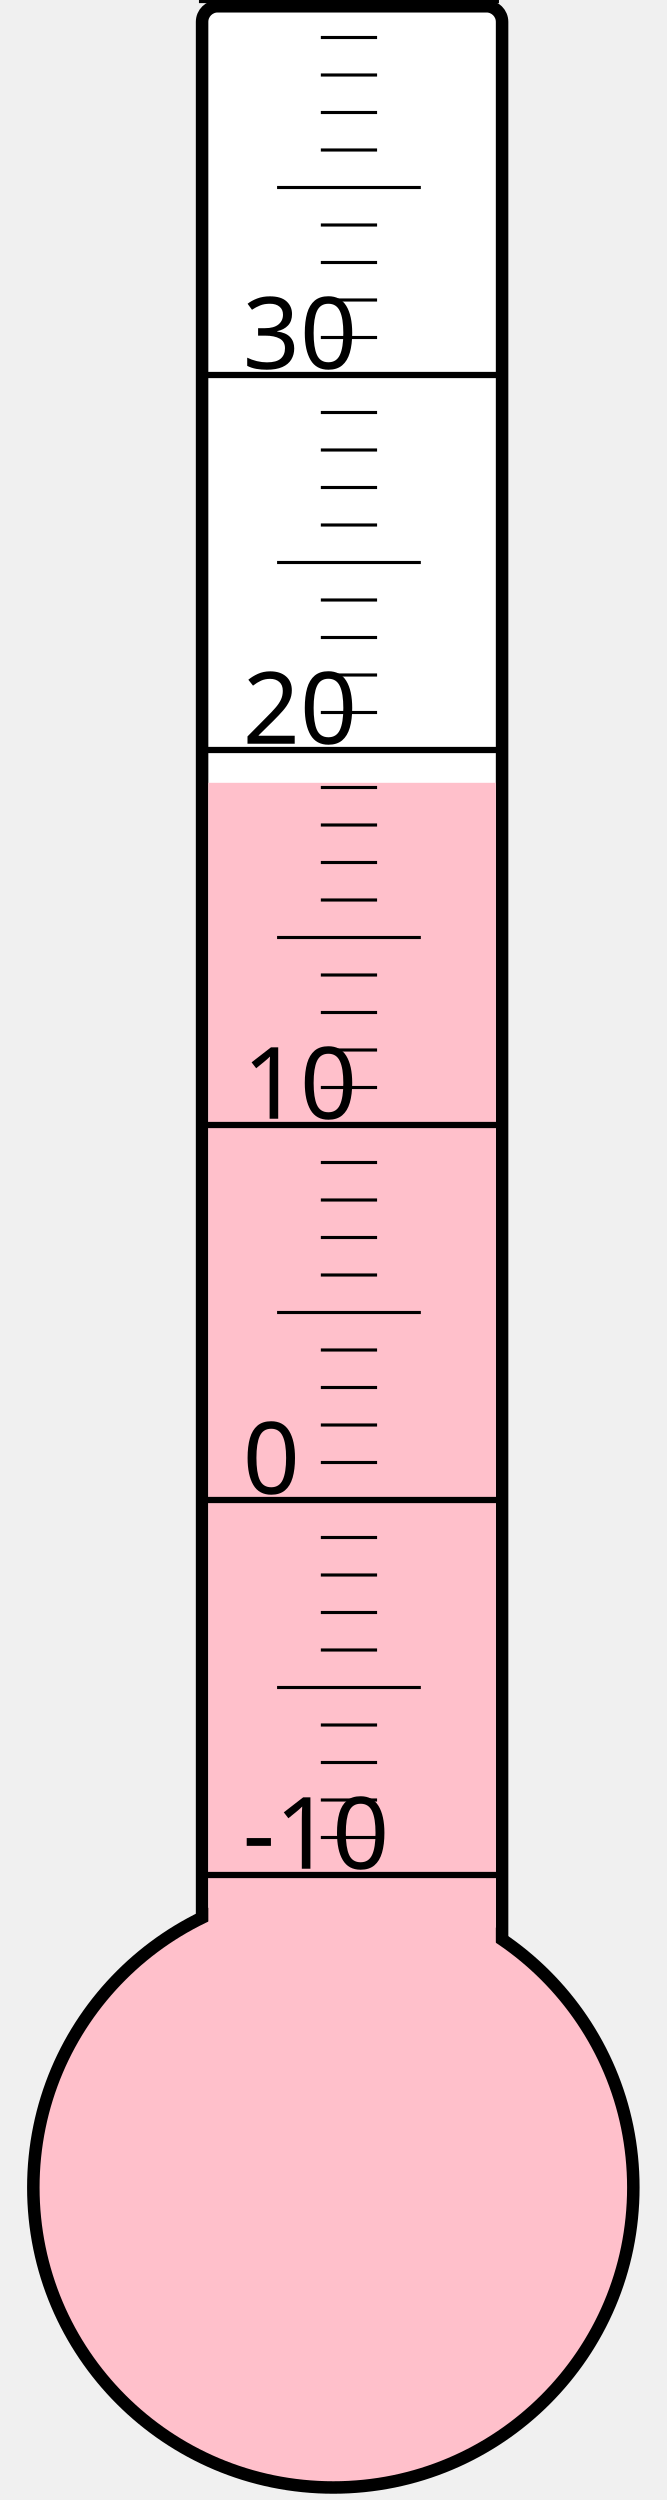
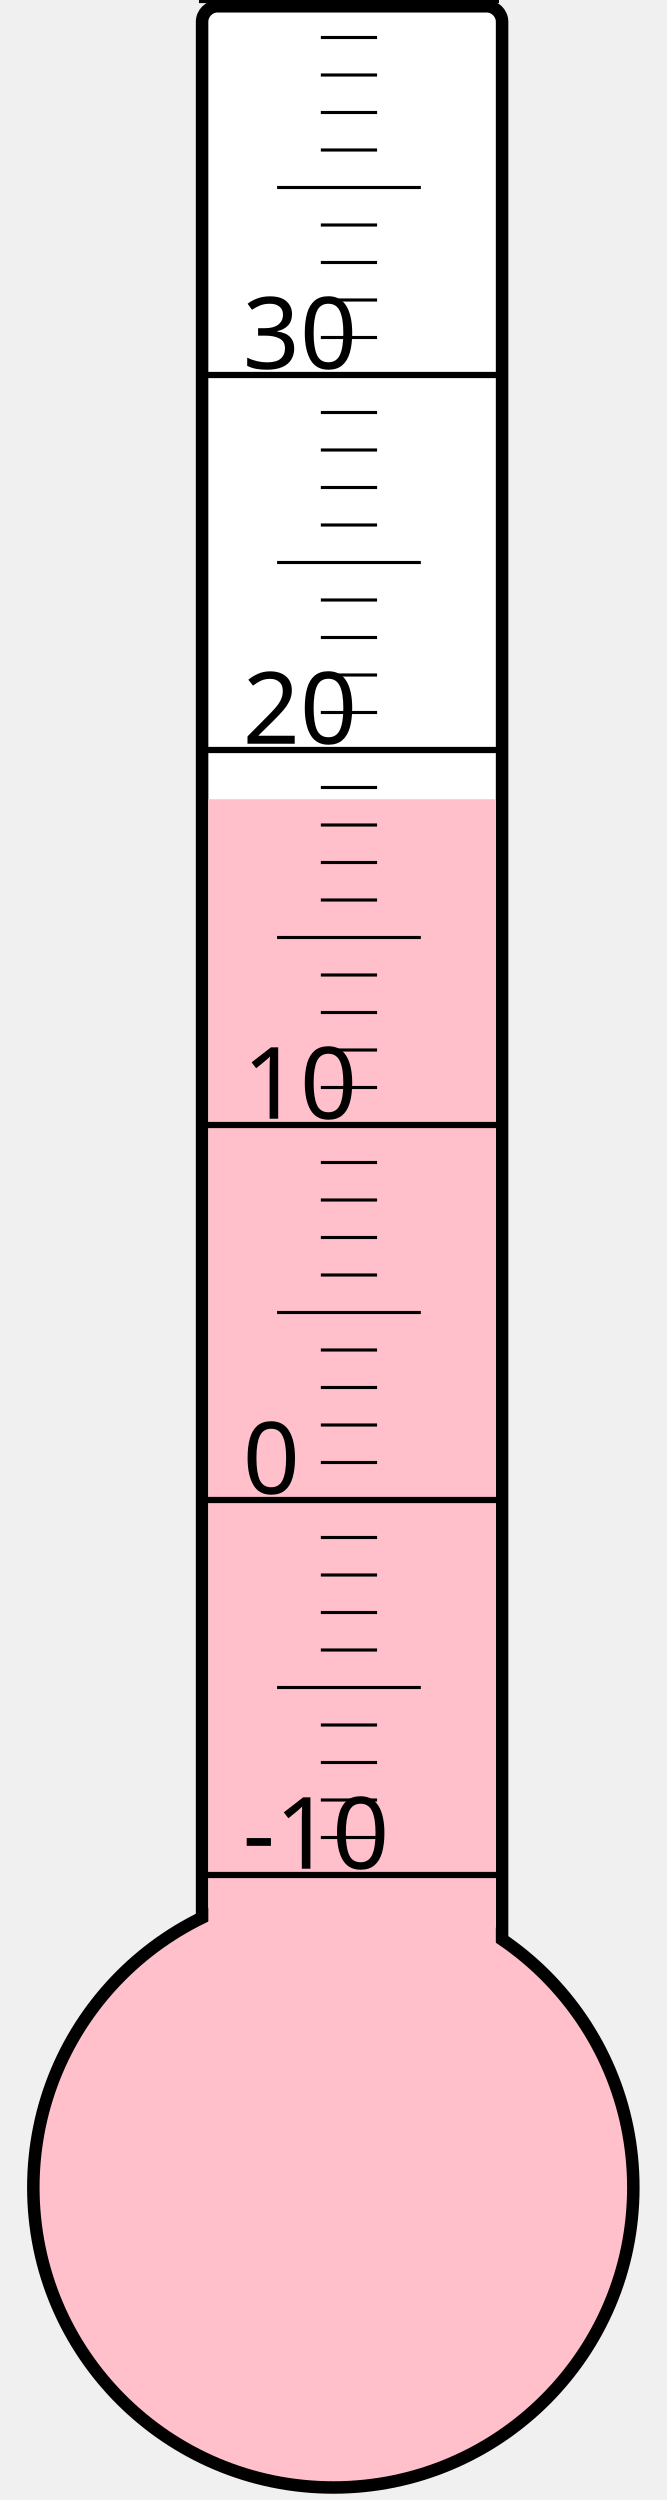
<svg xmlns="http://www.w3.org/2000/svg" width="40px" height="150px" viewBox="0 0 200 800">
  <rect width="200" height="800" x="0" y="0" style="fill: #ffffeb; fill-opacity: 0;" />
  <rect width="96" height="680" x="58" y="2" rx="5" ry="5" style="fill: white; fill-opacity: 1; stroke: black; stroke-width: 4;" />
  <circle cx="100" cy="700" r="96" style="fill: pink; stroke: black; stroke-width: 4;" />
-   <rect width="92" height="449.5" x="60" y="250.5" style="fill: pink; fill-opacity: 1; stroke-width: 0;" />
+   <rect width="92" height="444.25" x="60" y="255.75" style="fill: pink; fill-opacity: 1; stroke-width: 0;" />
  <text x="71" y="598" style="font-family: sans-serif; font-size: 24pt;">-10</text>
  <text x="71" y="478" style="font-family: sans-serif; font-size: 24pt;">0</text>
  <text x="71" y="358" style="font-family: sans-serif; font-size: 24pt;">10</text>
  <text x="71" y="238" style="font-family: sans-serif; font-size: 24pt;">20</text>
  <text x="71" y="118" style="font-family: sans-serif; font-size: 24pt;">30</text>
  <g style="stroke: black;">
    <line x1="57" y1="600" x2="153" y2="600" style="stroke-width: 2;" />
    <line x1="96" y1="588" x2="114" y2="588" style="stroke-width: 1;" />
    <line x1="96" y1="576" x2="114" y2="576" style="stroke-width: 1;" />
    <line x1="96" y1="564" x2="114" y2="564" style="stroke-width: 1;" />
    <line x1="96" y1="552" x2="114" y2="552" style="stroke-width: 1;" />
    <line x1="82" y1="540" x2="128" y2="540" style="stroke-width: 1;" />
    <line x1="96" y1="528" x2="114" y2="528" style="stroke-width: 1;" />
    <line x1="96" y1="516" x2="114" y2="516" style="stroke-width: 1;" />
    <line x1="96" y1="504" x2="114" y2="504" style="stroke-width: 1;" />
    <line x1="96" y1="492" x2="114" y2="492" style="stroke-width: 1;" />
    <line x1="57" y1="480" x2="153" y2="480" style="stroke-width: 2;" />
    <line x1="96" y1="468" x2="114" y2="468" style="stroke-width: 1;" />
    <line x1="96" y1="456" x2="114" y2="456" style="stroke-width: 1;" />
    <line x1="96" y1="444" x2="114" y2="444" style="stroke-width: 1;" />
    <line x1="96" y1="432" x2="114" y2="432" style="stroke-width: 1;" />
    <line x1="82" y1="420" x2="128" y2="420" style="stroke-width: 1;" />
    <line x1="96" y1="408" x2="114" y2="408" style="stroke-width: 1;" />
    <line x1="96" y1="396" x2="114" y2="396" style="stroke-width: 1;" />
    <line x1="96" y1="384" x2="114" y2="384" style="stroke-width: 1;" />
    <line x1="96" y1="372" x2="114" y2="372" style="stroke-width: 1;" />
    <line x1="57" y1="360" x2="153" y2="360" style="stroke-width: 2;" />
    <line x1="96" y1="348" x2="114" y2="348" style="stroke-width: 1;" />
    <line x1="96" y1="336" x2="114" y2="336" style="stroke-width: 1;" />
    <line x1="96" y1="324" x2="114" y2="324" style="stroke-width: 1;" />
    <line x1="96" y1="312" x2="114" y2="312" style="stroke-width: 1;" />
    <line x1="82" y1="300" x2="128" y2="300" style="stroke-width: 1;" />
    <line x1="96" y1="288" x2="114" y2="288" style="stroke-width: 1;" />
    <line x1="96" y1="276" x2="114" y2="276" style="stroke-width: 1;" />
    <line x1="96" y1="264" x2="114" y2="264" style="stroke-width: 1;" />
    <line x1="96" y1="252" x2="114" y2="252" style="stroke-width: 1;" />
    <line x1="57" y1="240" x2="153" y2="240" style="stroke-width: 2;" />
    <line x1="96" y1="228" x2="114" y2="228" style="stroke-width: 1;" />
    <line x1="96" y1="216" x2="114" y2="216" style="stroke-width: 1;" />
    <line x1="96" y1="204" x2="114" y2="204" style="stroke-width: 1;" />
    <line x1="96" y1="192" x2="114" y2="192" style="stroke-width: 1;" />
    <line x1="82" y1="180" x2="128" y2="180" style="stroke-width: 1;" />
    <line x1="96" y1="168" x2="114" y2="168" style="stroke-width: 1;" />
    <line x1="96" y1="156" x2="114" y2="156" style="stroke-width: 1;" />
    <line x1="96" y1="144" x2="114" y2="144" style="stroke-width: 1;" />
    <line x1="96" y1="132" x2="114" y2="132" style="stroke-width: 1;" />
    <line x1="57" y1="120" x2="153" y2="120" style="stroke-width: 2;" />
    <line x1="96" y1="108" x2="114" y2="108" style="stroke-width: 1;" />
    <line x1="96" y1="96" x2="114" y2="96" style="stroke-width: 1;" />
    <line x1="96" y1="84" x2="114" y2="84" style="stroke-width: 1;" />
    <line x1="96" y1="72" x2="114" y2="72" style="stroke-width: 1;" />
    <line x1="82" y1="60" x2="128" y2="60" style="stroke-width: 1;" />
    <line x1="96" y1="48" x2="114" y2="48" style="stroke-width: 1;" />
    <line x1="96" y1="36" x2="114" y2="36" style="stroke-width: 1;" />
    <line x1="96" y1="24" x2="114" y2="24" style="stroke-width: 1;" />
    <line x1="96" y1="12" x2="114" y2="12" style="stroke-width: 1;" />
    <line x1="57" y1="0" x2="153" y2="0" style="stroke-width: 2;" />
  </g>
</svg>
